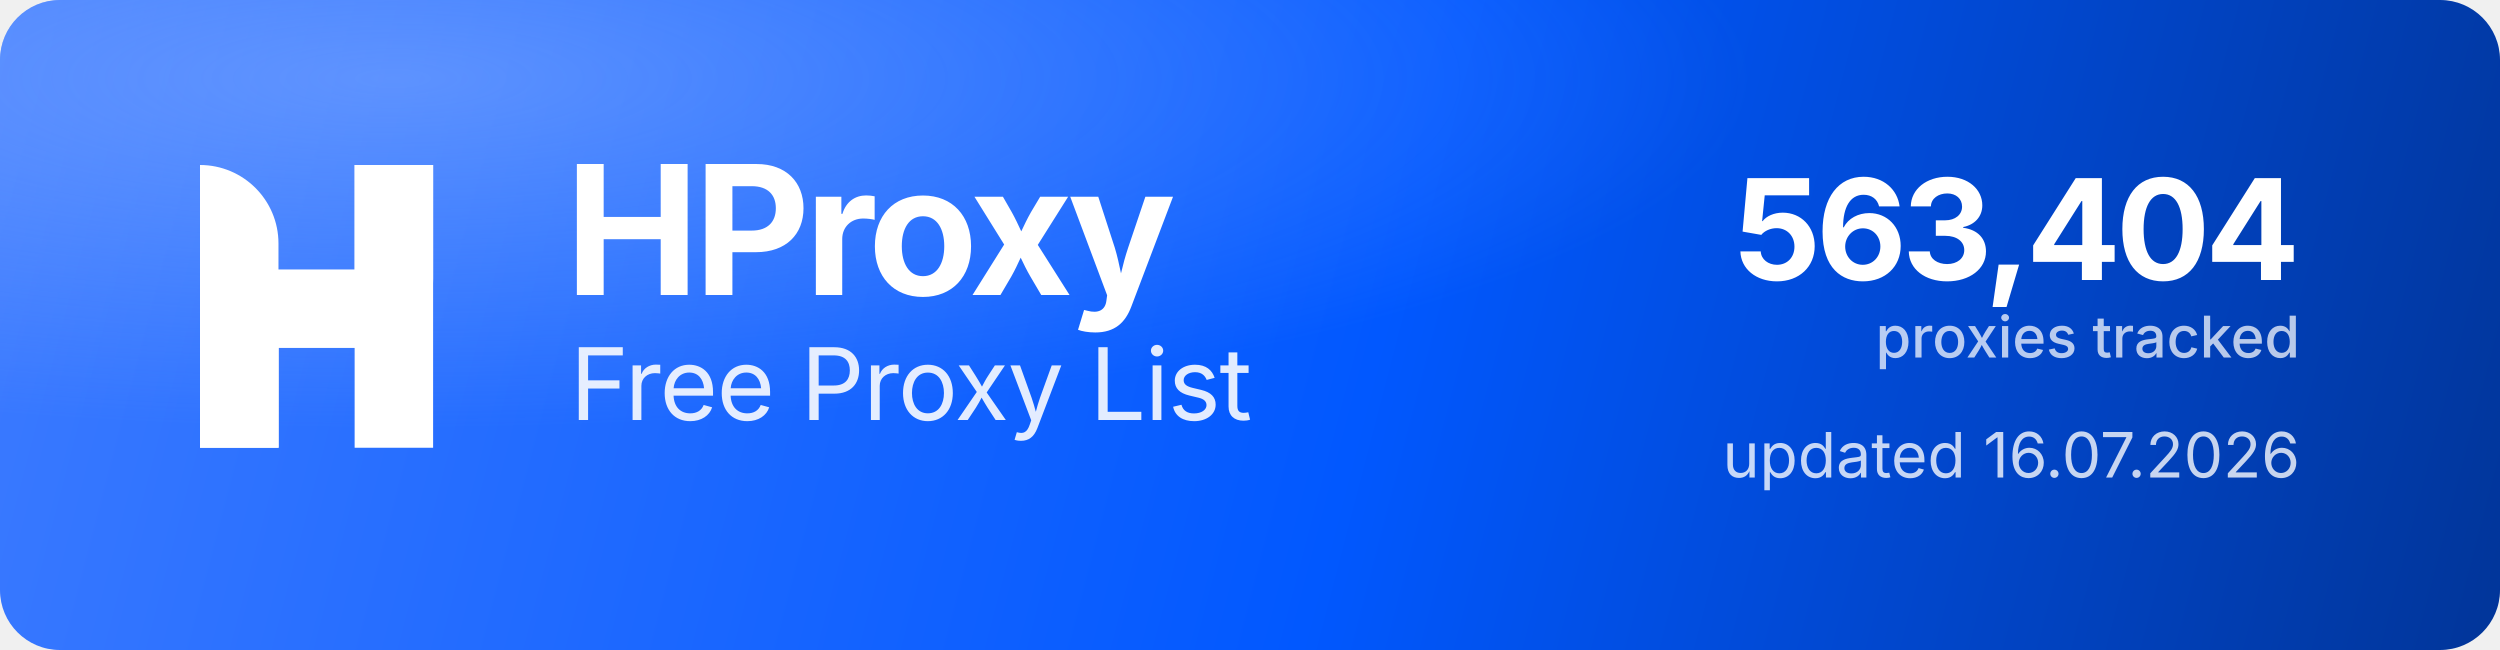
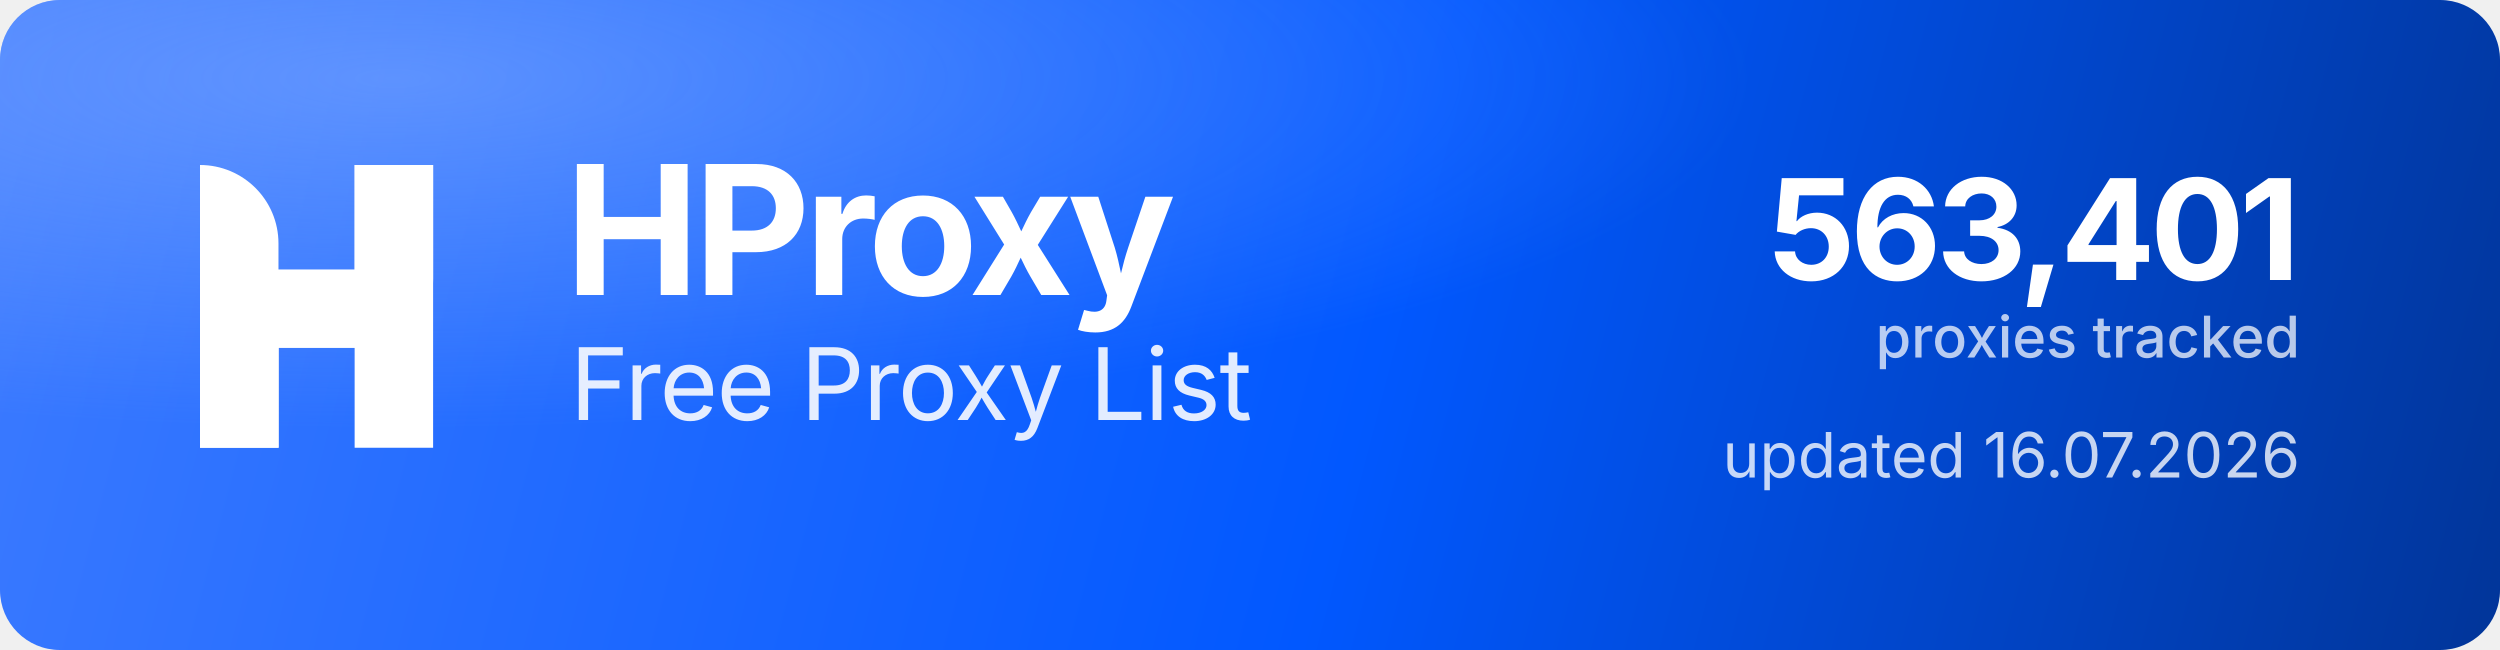
<svg xmlns="http://www.w3.org/2000/svg" width="1000" height="260" viewBox="0 0 1000 260" role="img" aria-label="HProxy Free Proxy List">
  <defs>
    <linearGradient id="hp-bg" x1="0" y1="0" x2="1000" y2="260" gradientUnits="userSpaceOnUse">
      <stop offset="0" stop-color="#3D7BFF" />
      <stop offset="0.55" stop-color="#0158FF" />
      <stop offset="1" stop-color="#013599" />
    </linearGradient>
    <radialGradient id="hp-glow" cx="0.16" cy="0.12" r="0.9">
      <stop offset="0" stop-color="#8FB4FF" stop-opacity="0.5" />
      <stop offset="0.6" stop-color="#8FB4FF" stop-opacity="0" />
    </radialGradient>
  </defs>
  <rect width="1000" height="260" rx="24" fill="url(#hp-bg)" />
  <rect width="1000" height="260" rx="24" fill="url(#hp-glow)" />
  <g transform="translate(80,66) scale(4.35)" fill="#FFFFFF">
    <path d="M0 0V0C3.985 0 7.216 3.231 7.216 7.216V26H0V0Z" />
    <rect x="14.219" width="7.216" height="26" />
    <path d="M7.235 26H0V15.971C0 12.455 2.851 9.604 6.367 9.604H14.22V0H21.437V10.453C21.437 13.97 18.586 16.82 15.069 16.82H7.235V26Z" />
  </g>
  <text x="226" y="118" font-family="'Geist','Inter','Segoe UI',system-ui,-apple-system,Helvetica,Arial,sans-serif" font-size="72" font-weight="700" letter-spacing="-2.3" fill="#FFFFFF">HProxy</text>
  <text x="228" y="168" font-family="'Geist','Inter','Segoe UI',system-ui,-apple-system,Helvetica,Arial,sans-serif" font-size="40" font-weight="400" letter-spacing="-0.5" fill="#FFFFFF" fill-opacity="0.88">Free Proxy List</text>
-   <text x="920" y="112" text-anchor="end" font-family="'Geist','Inter','Segoe UI',system-ui,-apple-system,Helvetica,Arial,sans-serif" font-size="56" font-weight="700" letter-spacing="-2" fill="#FFFFFF">563,404</text>
+   <text x="920" y="112" text-anchor="end" font-family="'Geist','Inter','Segoe UI',system-ui,-apple-system,Helvetica,Arial,sans-serif" font-size="56" font-weight="700" letter-spacing="-2" fill="#FFFFFF">563,401</text>
  <text x="920" y="143" text-anchor="end" font-family="'Geist','Inter','Segoe UI',system-ui,-apple-system,Helvetica,Arial,sans-serif" font-size="23" font-weight="500" fill="#FFFFFF" fill-opacity="0.72">proxies tracked</text>
  <text x="920" y="191" text-anchor="end" font-family="'Geist','Inter','Segoe UI',system-ui,-apple-system,Helvetica,Arial,sans-serif" font-size="25" font-weight="400" fill="#FFFFFF" fill-opacity="0.78">updated 16.07.2026</text>
</svg>
